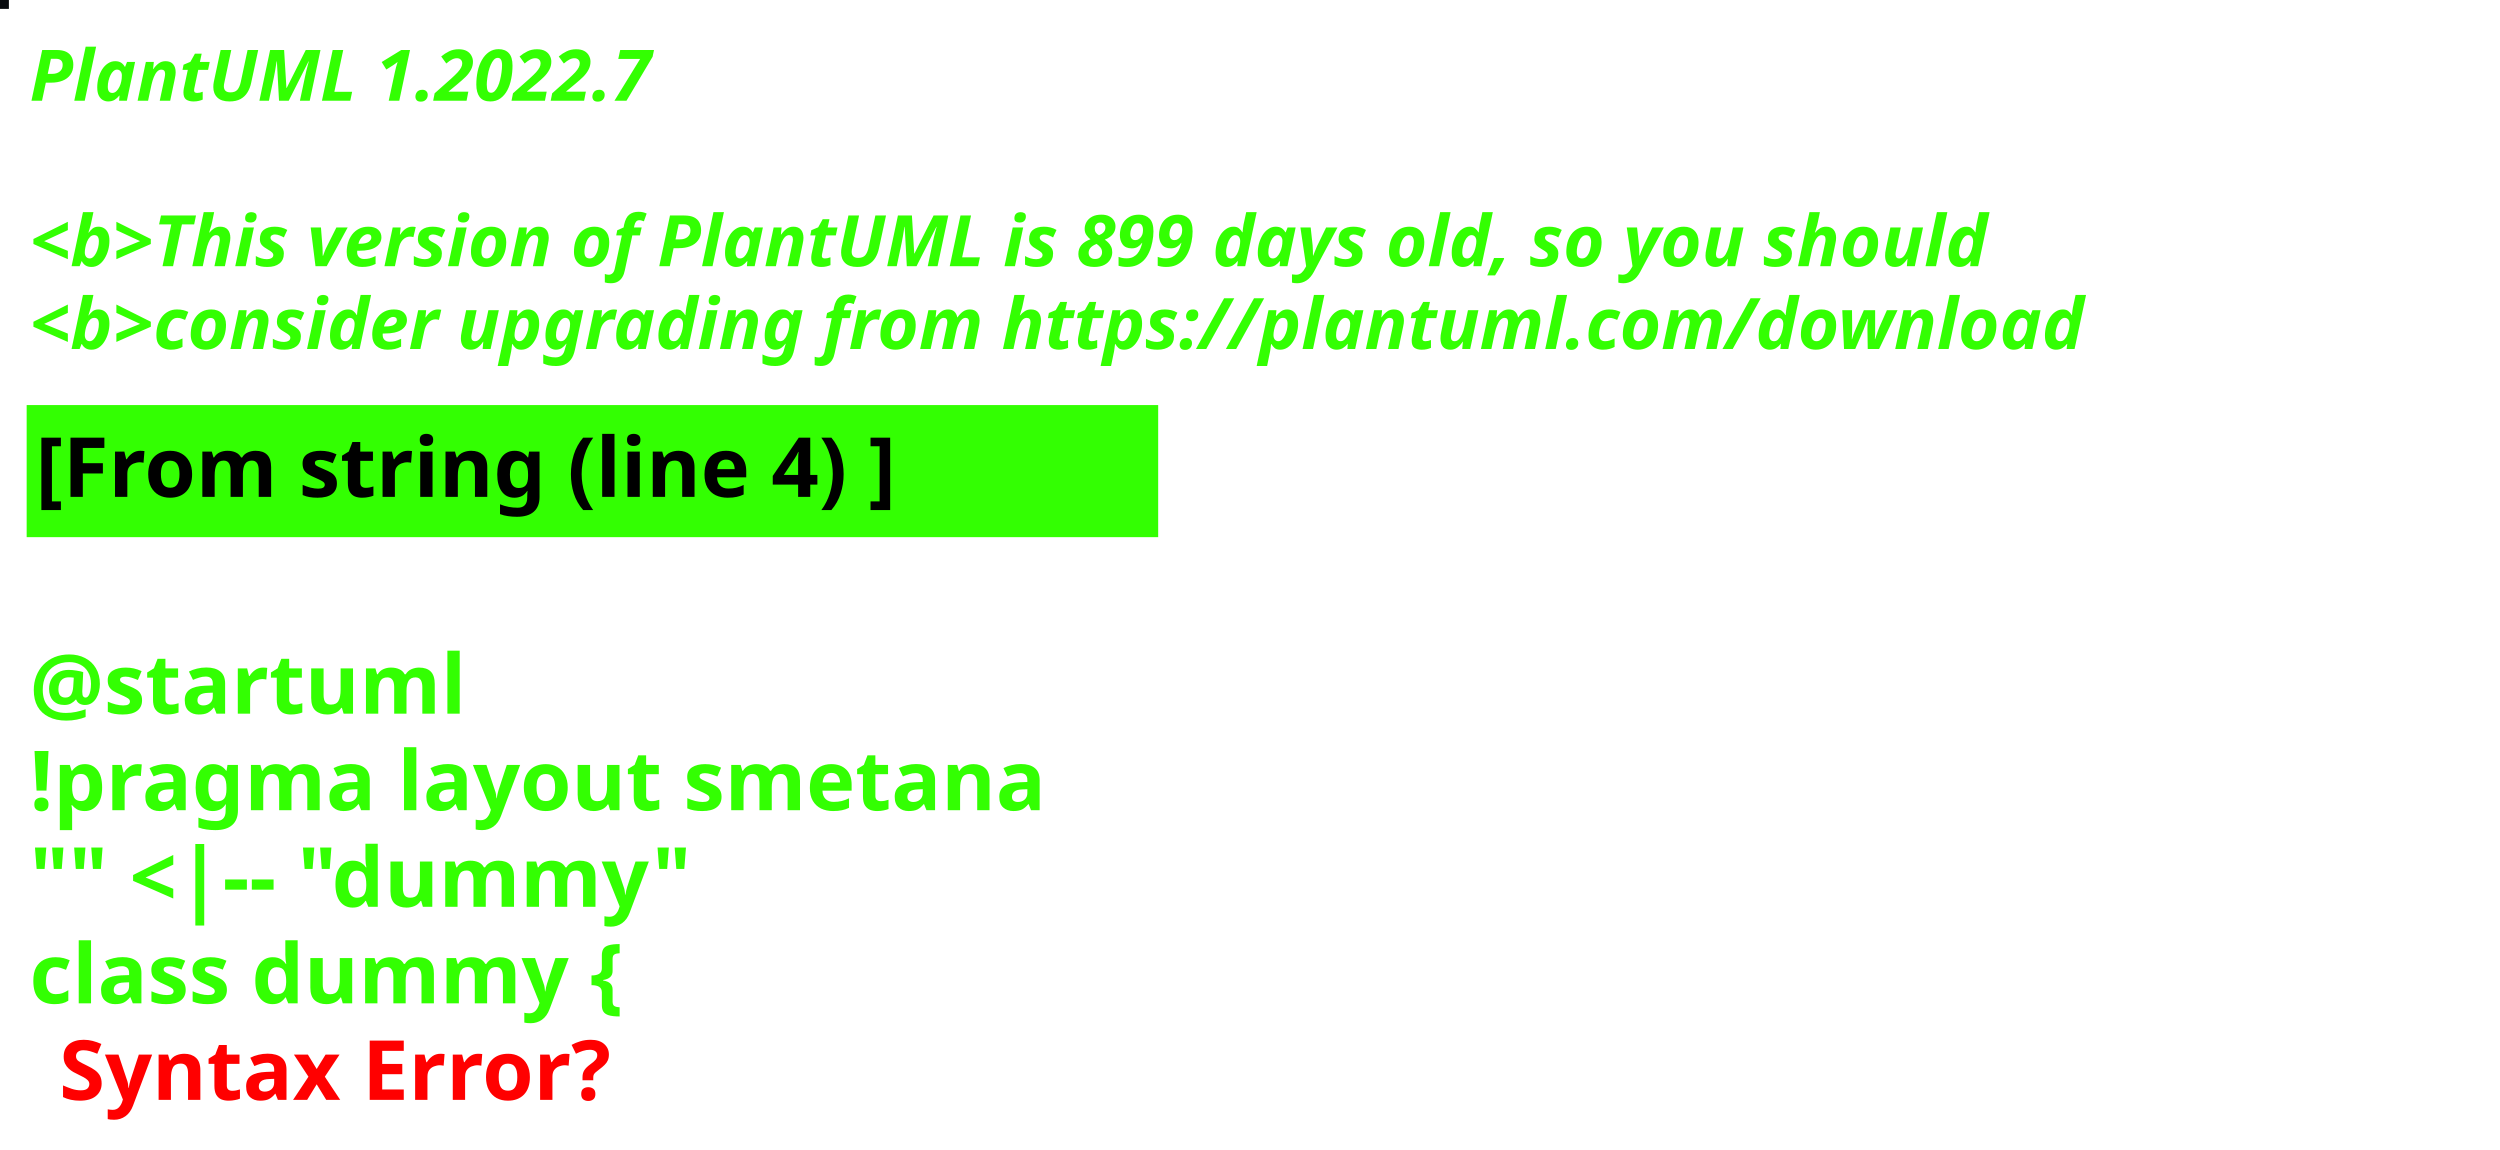
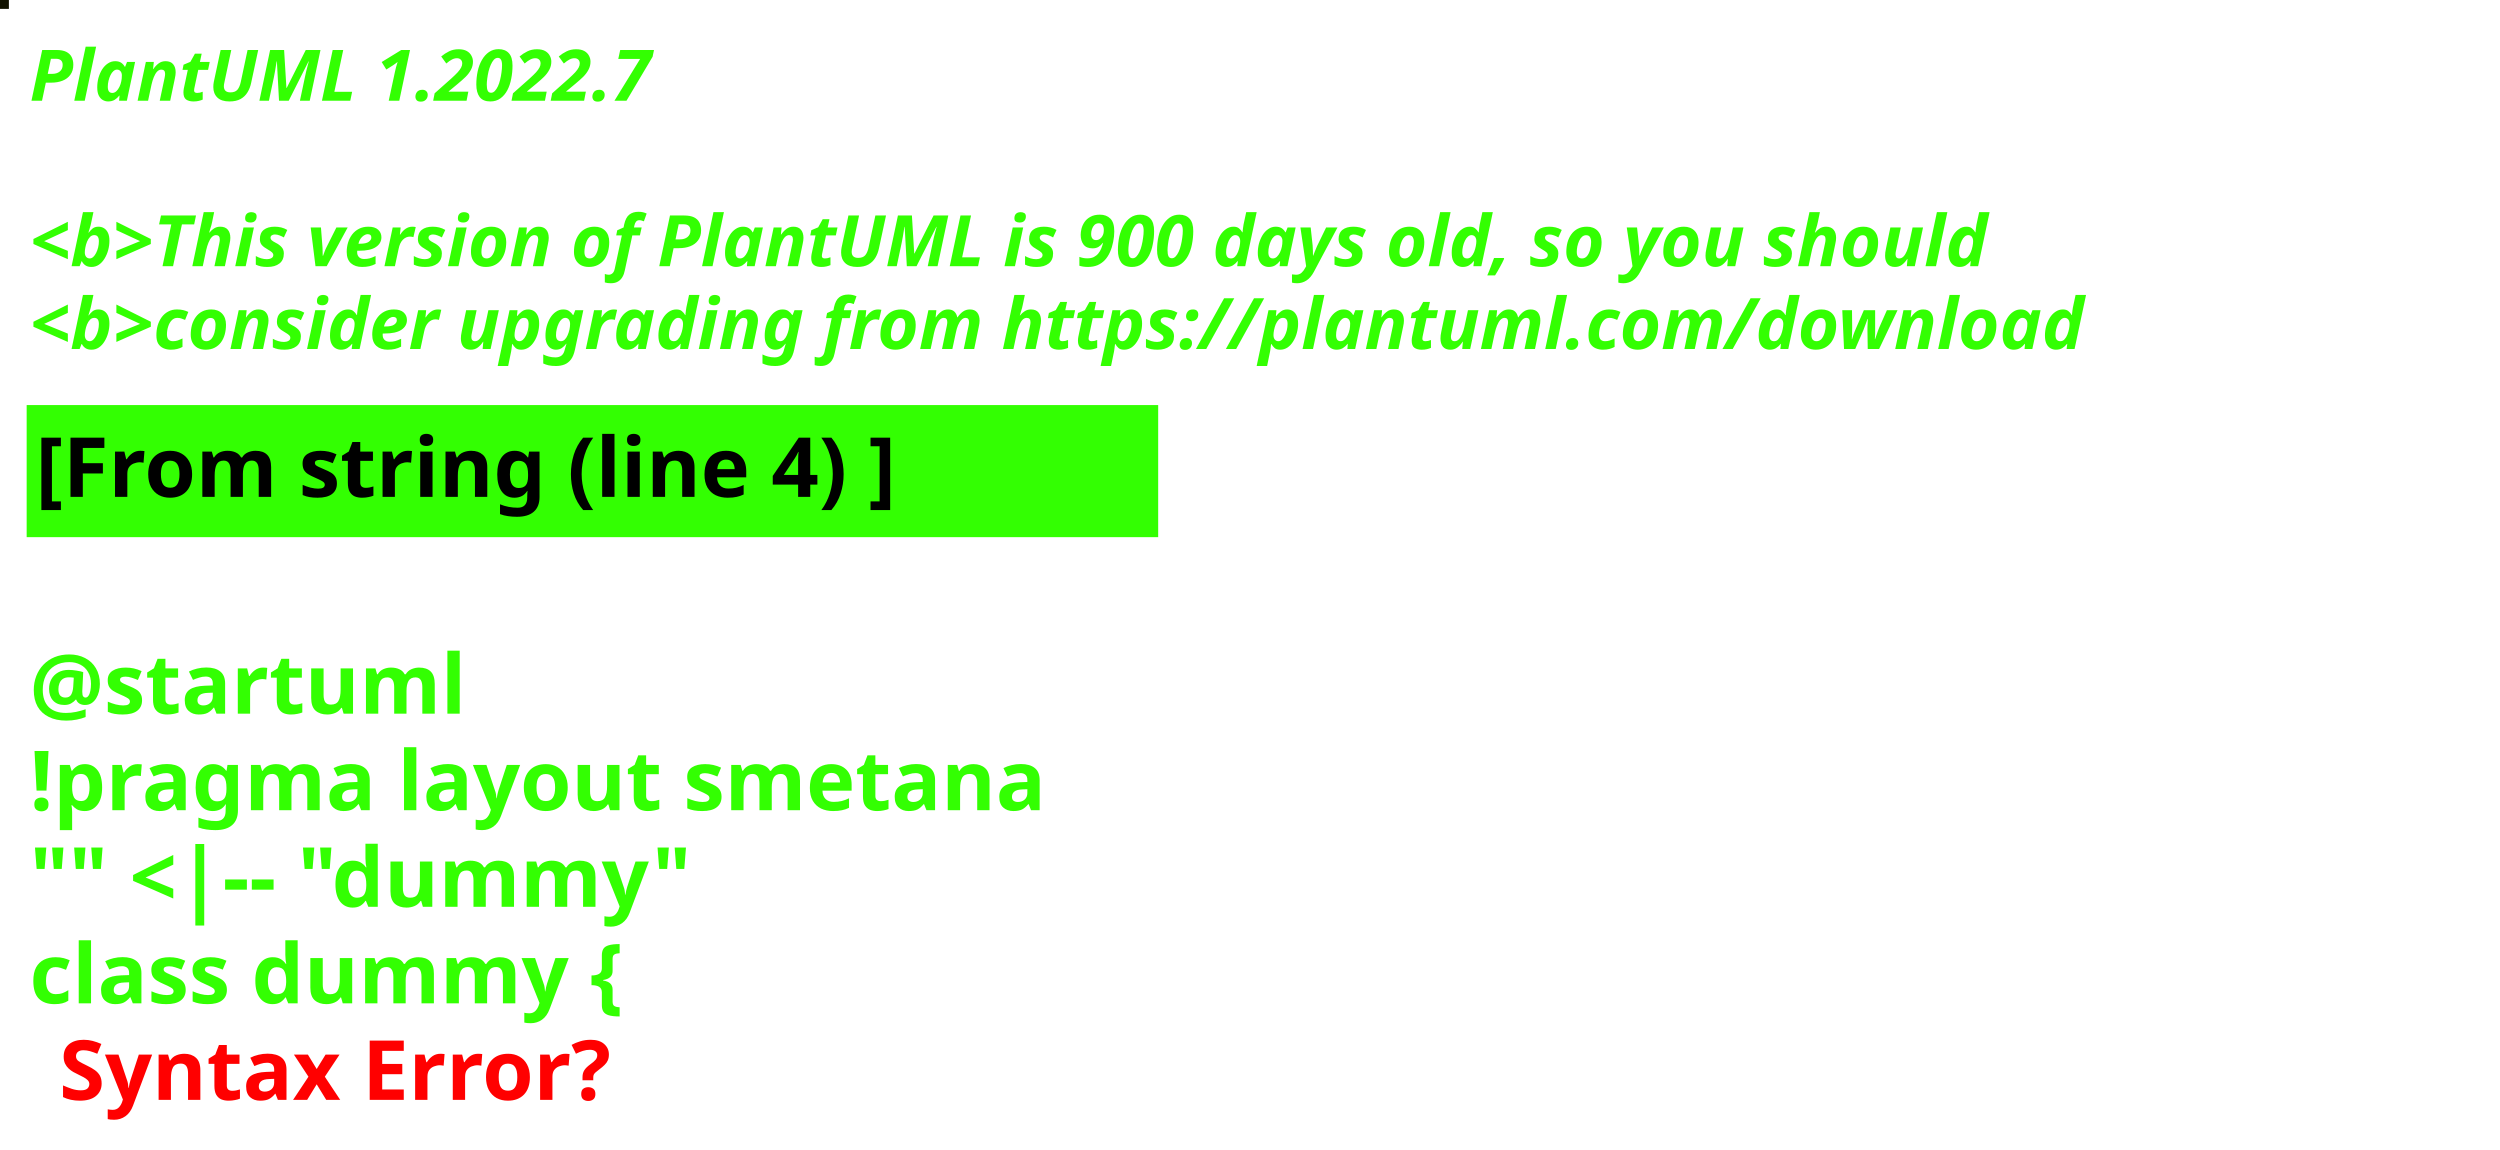
<svg xmlns="http://www.w3.org/2000/svg" contentStyleType="text/css" height="194px" preserveAspectRatio="none" style="width:422px;height:194px;background:#000000;" version="1.1" viewBox="0 0 422 194" width="422px" zoomAndPan="magnify">
  <defs />
  <g>
-     <rect fill="#080B0F" height="1" style="stroke:#080B0F;stroke-width:1.0;" width="1" x="0" y="0" />
+     <rect fill="#121300" height="1" style="stroke:#121300;stroke-width:1.0;" width="1" x="0" y="0" />
    <text fill="#33FF02" font-family="sans-serif" font-size="12" font-style="italic" font-weight="bold" lengthAdjust="spacing" textLength="127" x="5" y="17">PlantUML 1.2022.7</text>
    <text fill="#33FF02" font-family="sans-serif" font-size="12" font-style="italic" font-weight="bold" lengthAdjust="spacing" textLength="4" x="5" y="30.969"> </text>
-     <text fill="#33FF02" font-family="sans-serif" font-size="12" font-style="italic" font-weight="bold" lengthAdjust="spacing" textLength="399" x="5" y="44.938">&lt;b&gt;This version of PlantUML is 899 days old, so you should</text>
+     <text fill="#33FF02" font-family="sans-serif" font-size="12" font-style="italic" font-weight="bold" lengthAdjust="spacing" textLength="399" x="5" y="44.938">&lt;b&gt;This version of PlantUML is 900 days old, so you should</text>
    <text fill="#33FF02" font-family="sans-serif" font-size="12" font-style="italic" font-weight="bold" lengthAdjust="spacing" textLength="408" x="5" y="58.906">&lt;b&gt;consider upgrading from https://plantuml.com/download</text>
    <rect fill="#33FF02" height="21.297" style="stroke:#33FF02;stroke-width:1.0;" width="190" x="5" y="68.875" />
    <text fill="#000000" font-family="sans-serif" font-size="14" font-weight="bold" lengthAdjust="spacing" textLength="168" x="6" y="83.875">[From string (line 4) ]</text>
    <text fill="#33FF02" font-family="sans-serif" font-size="14" font-weight="bold" lengthAdjust="spacing" textLength="5" x="5" y="104.172"> </text>
    <text fill="#33FF02" font-family="sans-serif" font-size="14" font-weight="bold" lengthAdjust="spacing" textLength="79" x="5" y="120.469">@startuml</text>
    <text fill="#33FF02" font-family="sans-serif" font-size="14" font-weight="bold" lengthAdjust="spacing" textLength="190" x="5" y="136.766">!pragma layout smetana</text>
    <text fill="#33FF02" font-family="sans-serif" font-size="14" font-weight="bold" lengthAdjust="spacing" textLength="124" x="5" y="153.062">"" &lt;|-- "dummy"</text>
    <text fill="#33FF02" font-family="sans-serif" font-size="14" font-weight="bold" lengthAdjust="spacing" text-decoration="wavy underline" textLength="117" x="5" y="169.359">class dummy {</text>
    <text fill="#FF0000" font-family="sans-serif" font-size="14" font-weight="bold" lengthAdjust="spacing" textLength="106" x="10" y="185.656">Syntax Error?</text>
  </g>
</svg>
